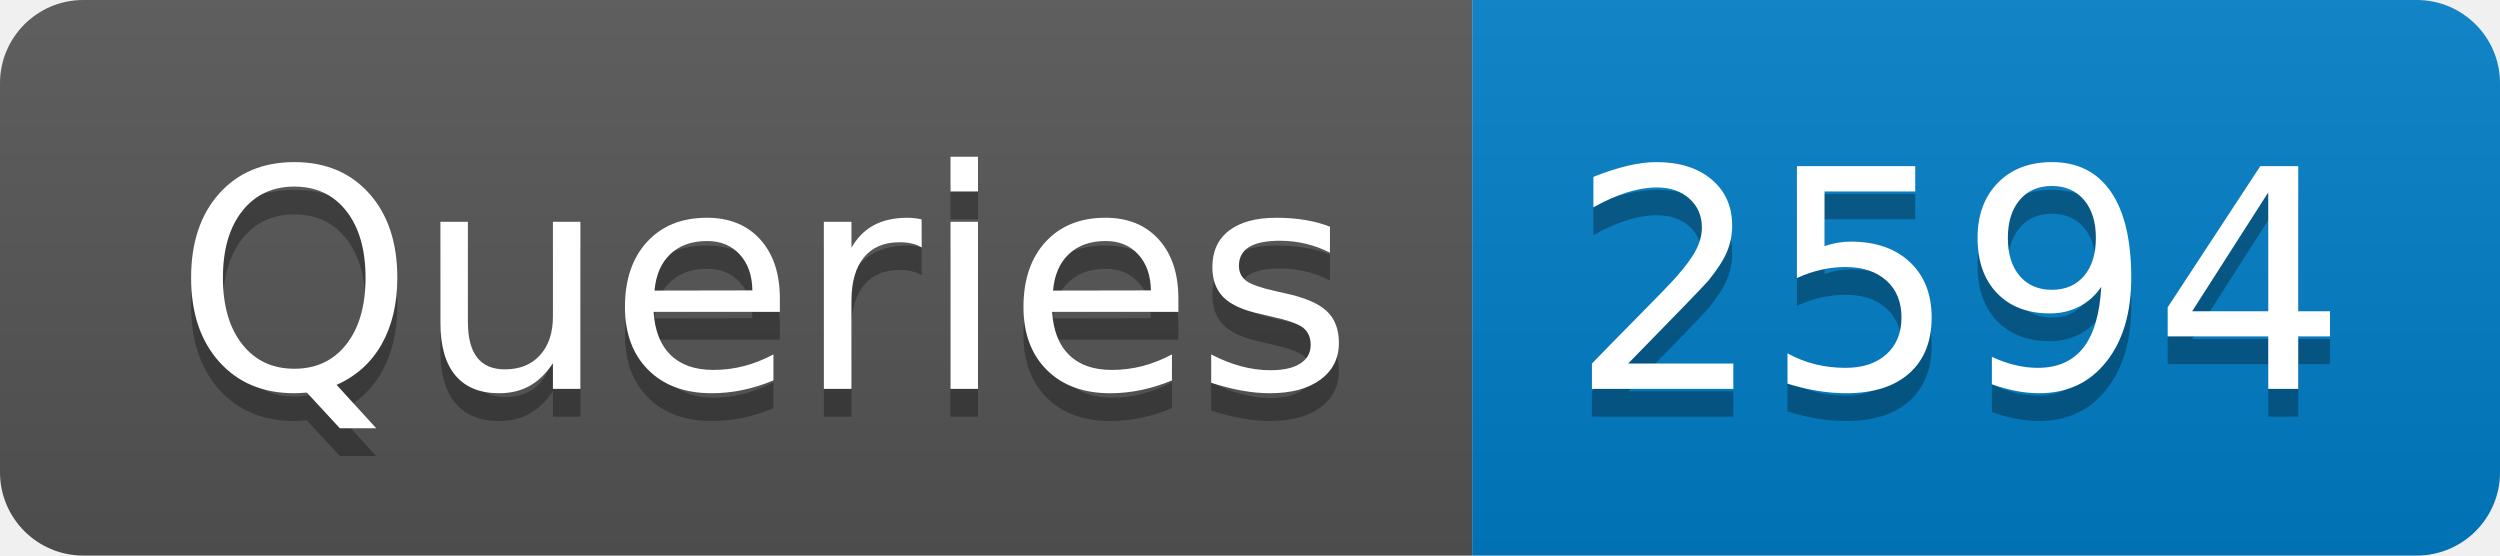
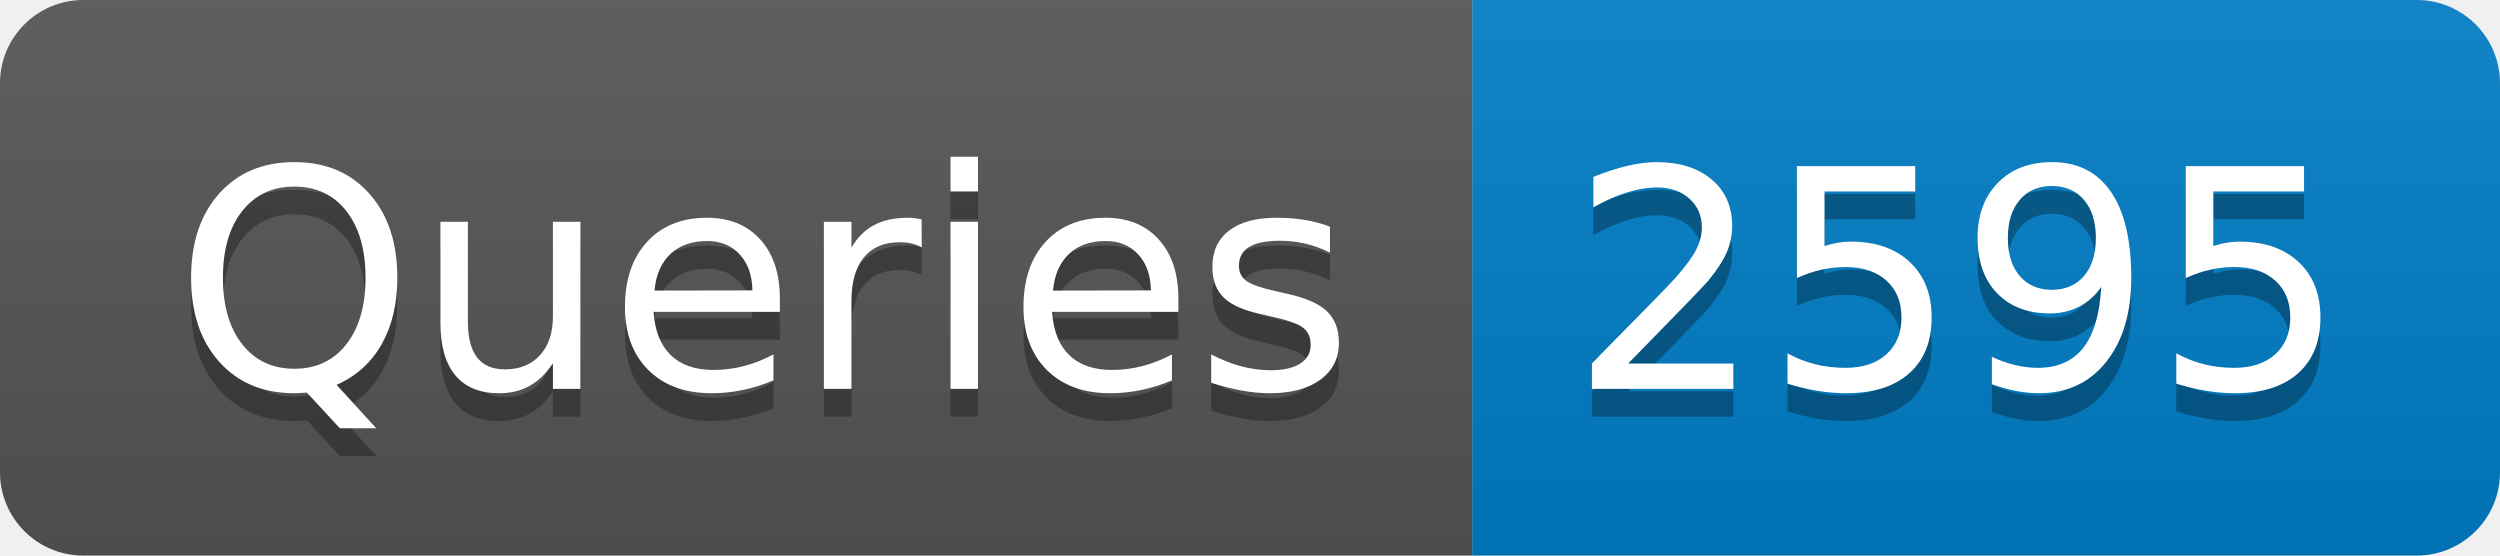
- <svg xmlns="http://www.w3.org/2000/svg" width="90" height="20" role="img" aria-label="Queries: 2594">
+ <svg xmlns="http://www.w3.org/2000/svg" width="90" height="20" role="img" aria-label="Queries: 2595">
  <linearGradient id="s" x2="0" y2="100%">
    <stop offset="0" stop-color="#bbb" stop-opacity=".1" />
    <stop offset="1" stop-opacity=".1" />
  </linearGradient>
  <clipPath id="r">
    <rect width="90" height="20" rx="3" fill="#fff" />
  </clipPath>
  <g clip-path="url(#r)">
    <rect width="53" height="20" fill="#555" />
    <rect x="53" width="37" height="20" fill="#007ec6" />
    <rect width="90" height="20" fill="url(#s)" />
  </g>
  <g fill="#fff" text-anchor="middle" font-family="Verdana,Geneva,DejaVu Sans,sans-serif" text-rendering="geometricPrecision" font-size="110">
    <text aria-hidden="true" x="275" y="150" fill="#010101" fill-opacity=".3" transform="scale(.1)" textLength="430">Queries</text>
    <text x="275" y="140" transform="scale(.1)" fill="#fff" textLength="430">Queries</text>
-     <text aria-hidden="true" x="705" y="150" fill="#010101" fill-opacity=".3" transform="scale(.1)" textLength="270">2594</text>
-     <text x="705" y="140" transform="scale(.1)" fill="#fff" textLength="270">2594</text>
+     <text aria-hidden="true" x="705" y="150" fill="#010101" fill-opacity=".3" transform="scale(.1)" textLength="270">2595</text>
+     <text x="705" y="140" transform="scale(.1)" fill="#fff" textLength="270">2595</text>
  </g>
</svg>
